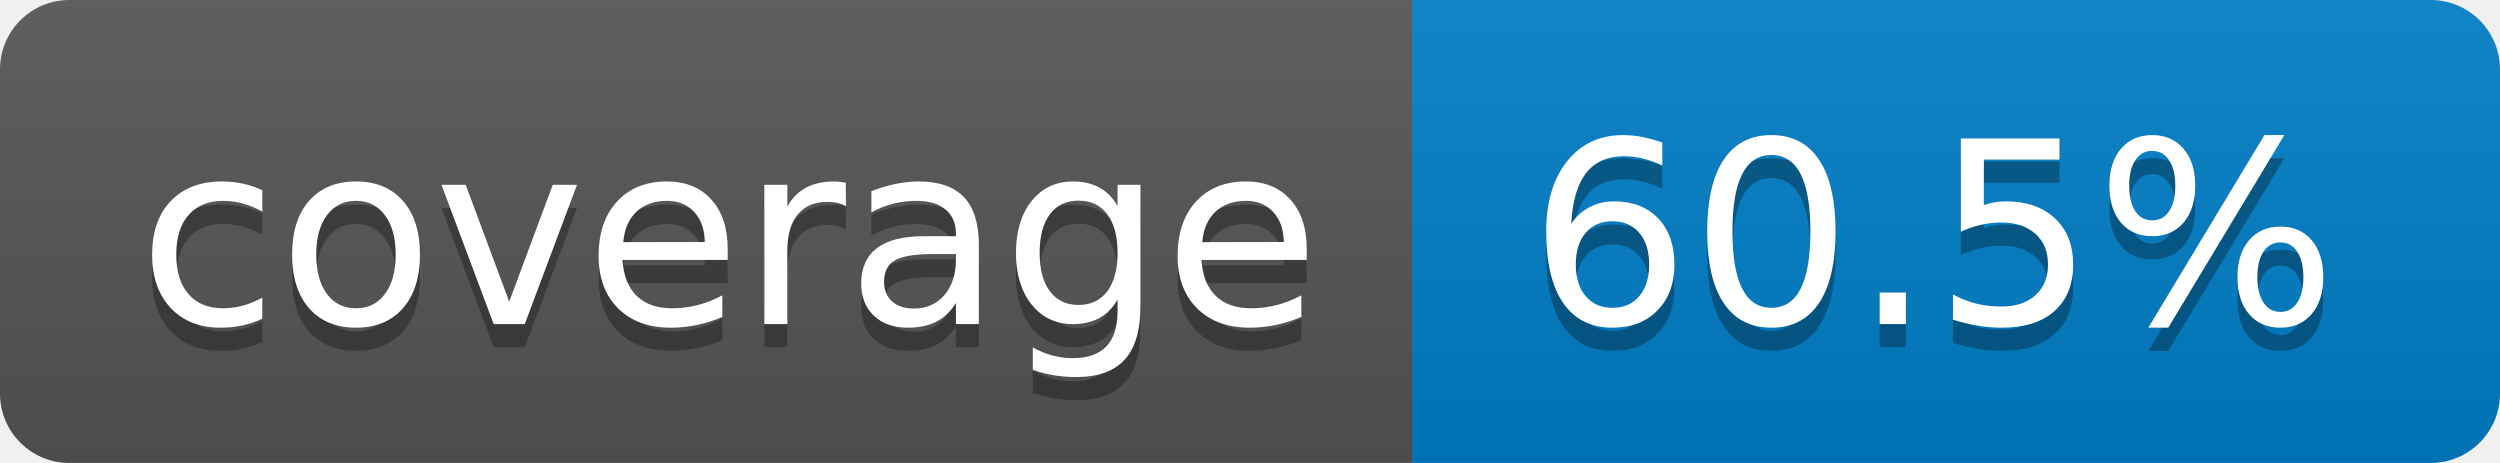
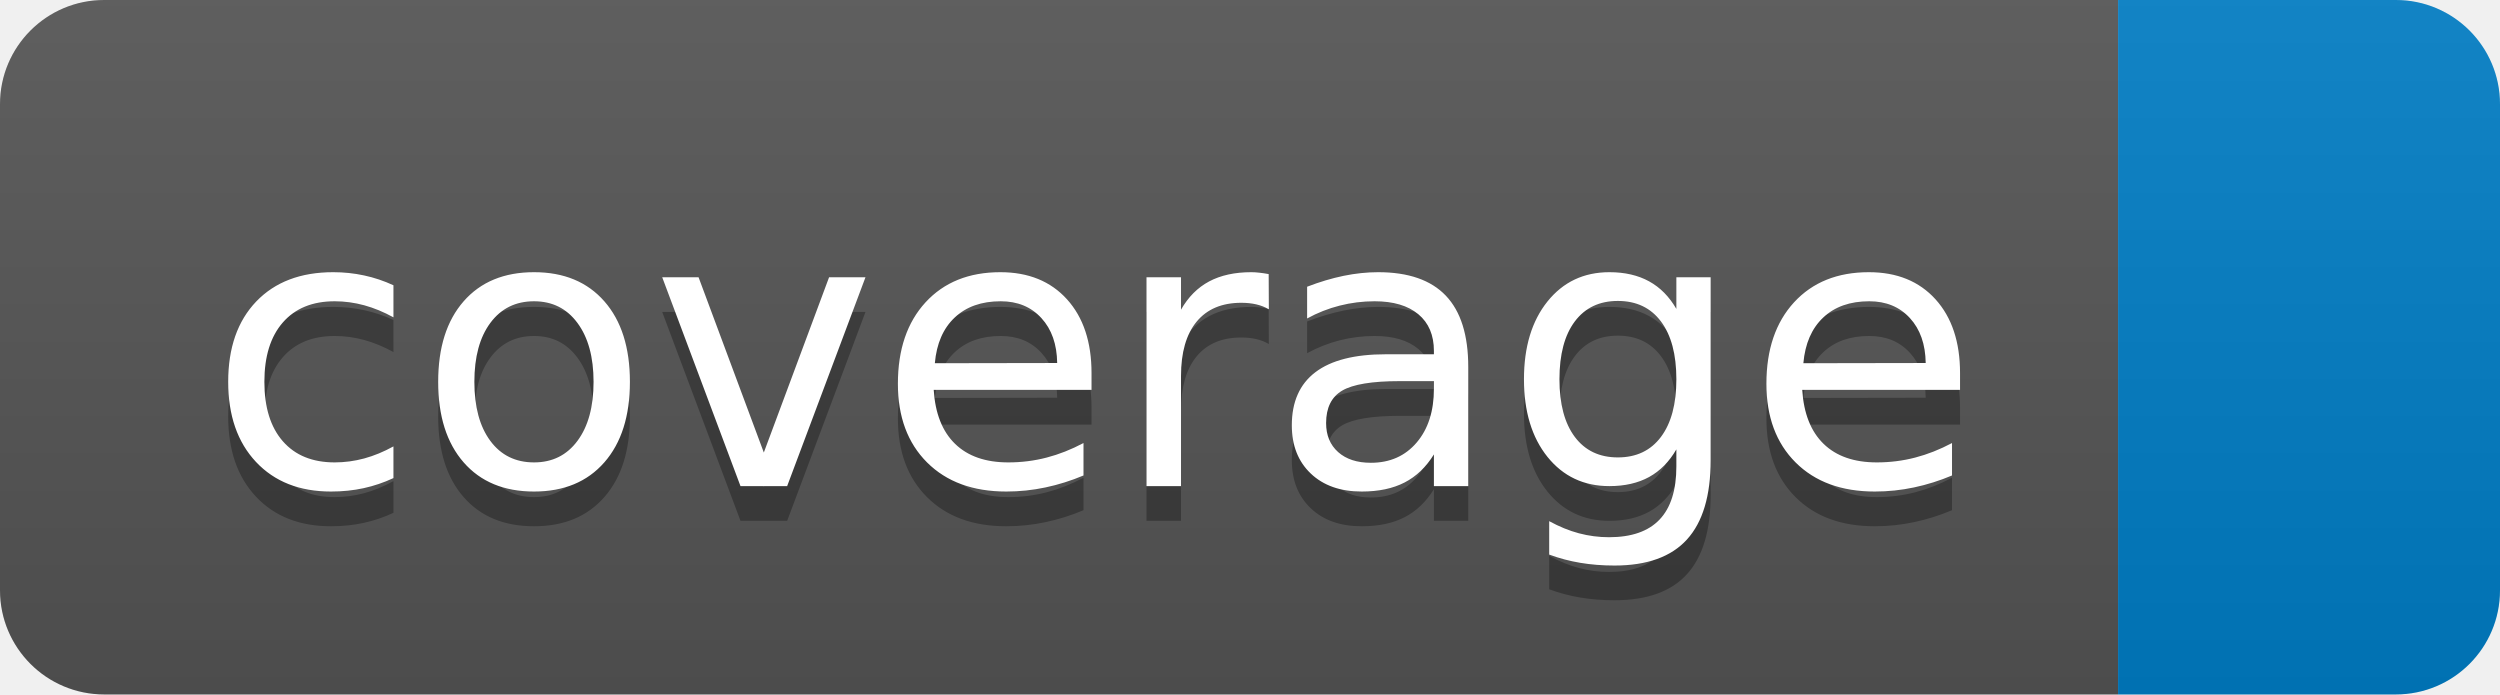
- <svg xmlns="http://www.w3.org/2000/svg" width="108" height="20" role="img" aria-label="coverage: 60.5%">
+ <svg xmlns="http://www.w3.org/2000/svg" width="72" height="20" role="img" aria-label="coverage: ">
  <linearGradient id="s" x2="0" y2="100%">
    <stop offset="0" stop-color="#bbb" stop-opacity=".1" />
    <stop offset="1" stop-opacity=".1" />
  </linearGradient>
  <clipPath id="r">
-     <rect width="108" height="20" rx="3" fill="#fff" />
+     <rect width="72" height="20" rx="3" fill="#fff" />
  </clipPath>
  <g clip-path="url(#r)">
    <rect width="61" height="20" fill="#555" />
-     <rect x="61" width="47" height="20" fill="#007ec6" />
-     <rect width="108" height="20" fill="url(#s)" />
+     <rect x="61" width="11" height="20" fill="#007ec6" />
+     <rect width="72" height="20" fill="url(#s)" />
  </g>
  <g fill="#fff" text-anchor="middle" font-family="Verdana,Geneva,DejaVu Sans,sans-serif" text-rendering="geometricPrecision" font-size="110">
    <text aria-hidden="true" x="315" y="150" fill="#010101" fill-opacity=".3" transform="scale(.1)" textLength="510">coverage</text>
    <text x="315" y="140" transform="scale(.1)" fill="#fff" textLength="510">coverage</text>
-     <text aria-hidden="true" x="835" y="150" fill="#010101" fill-opacity=".3" transform="scale(.1)" textLength="370">60.5%</text>
-     <text x="835" y="140" transform="scale(.1)" fill="#fff" textLength="370">60.5%</text>
  </g>
</svg>
